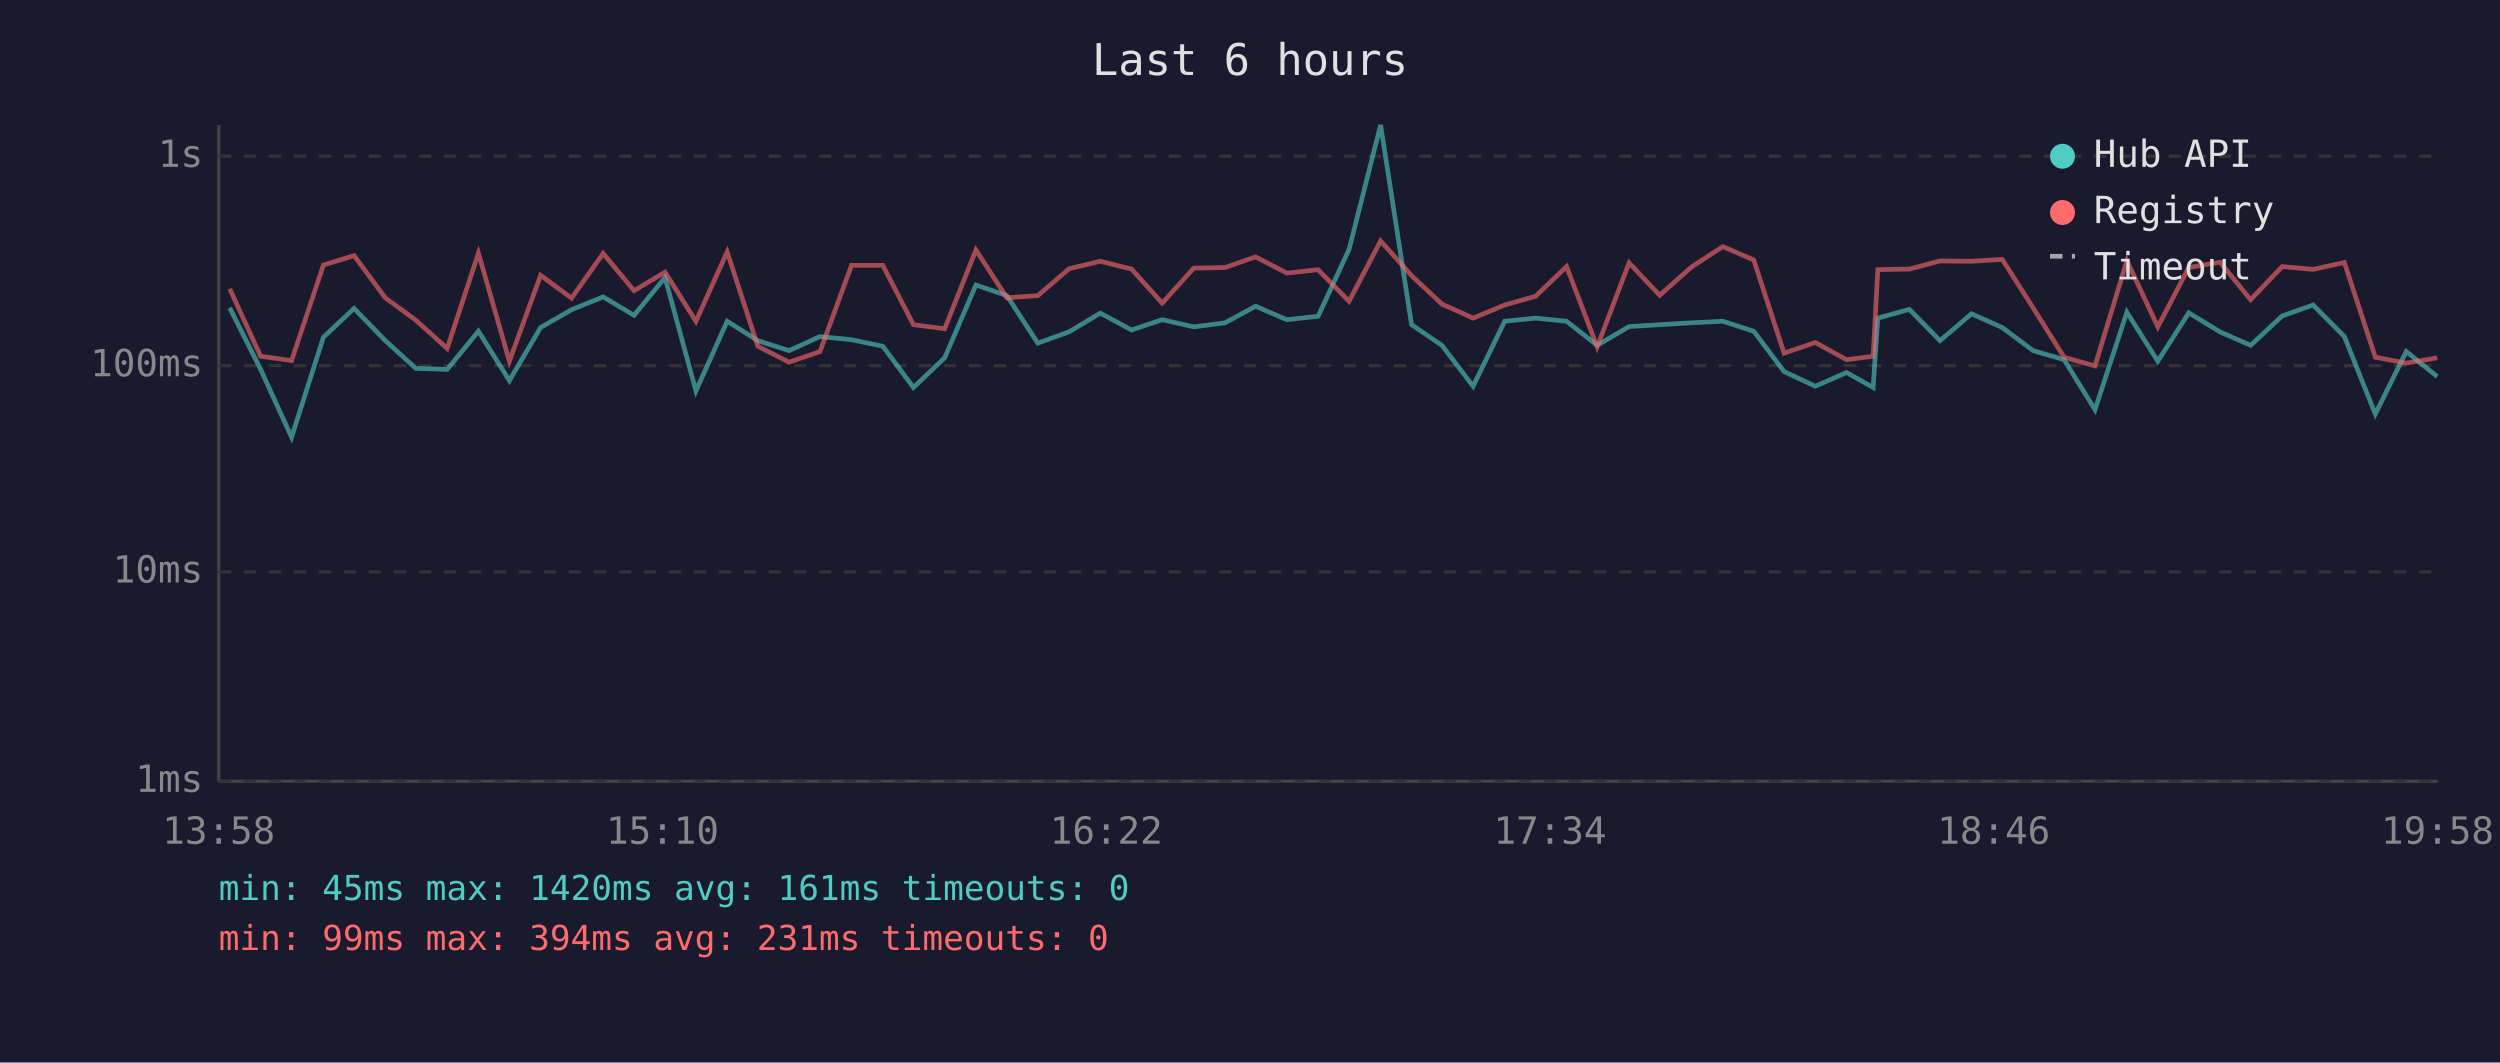
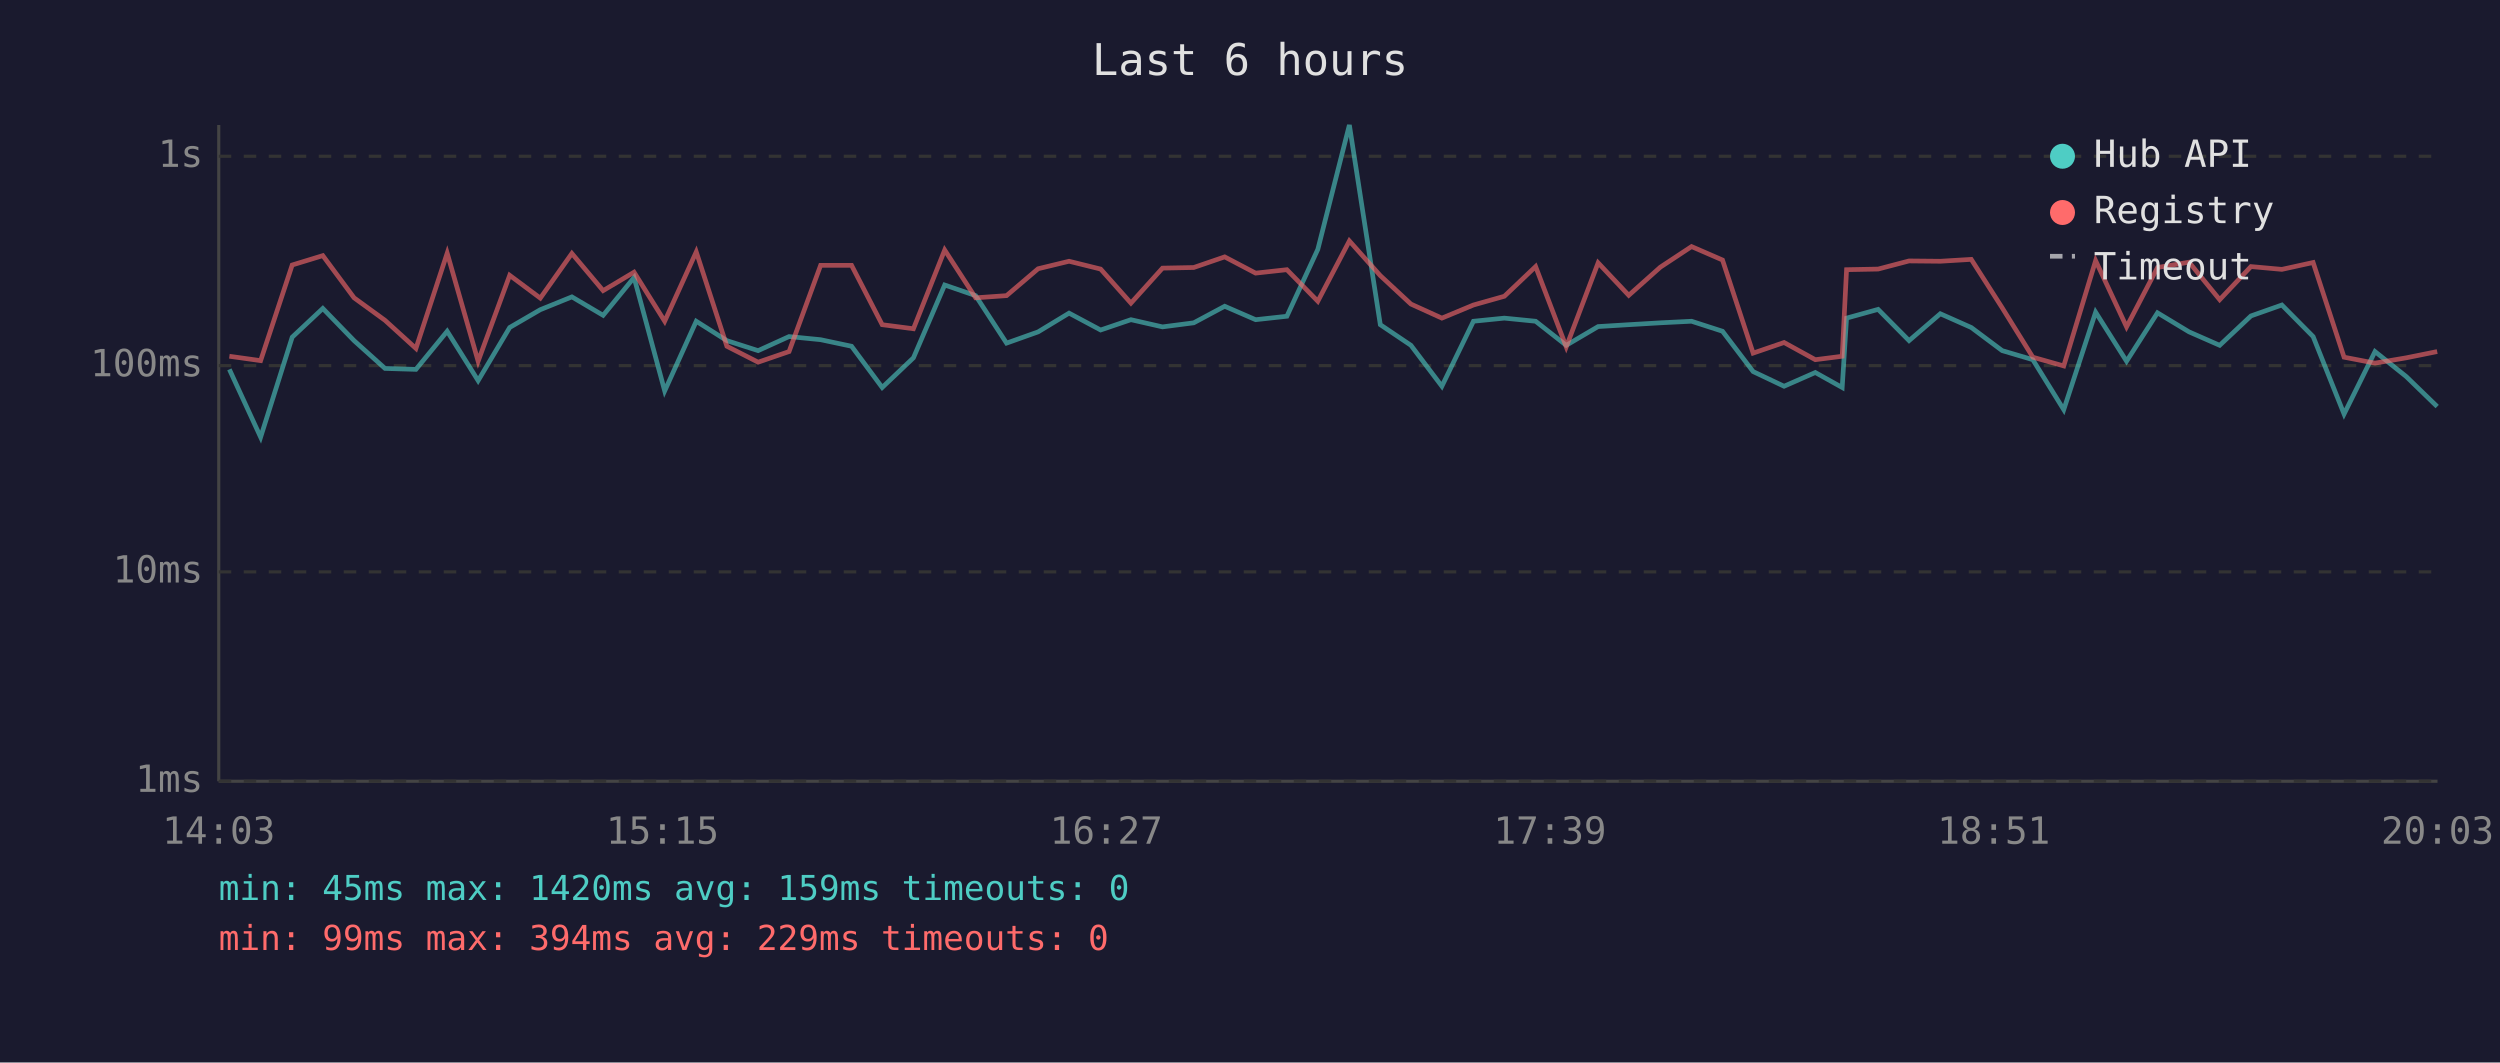
<svg xmlns="http://www.w3.org/2000/svg" viewBox="0 0 800 340" font-family="monospace" font-size="12">
  <rect width="800" height="340" fill="#1a1a2e" />
  <text x="400" y="24" fill="#e0e0e0" font-size="14" text-anchor="middle">Last 6 hours</text>
  <line x1="70" y1="40" x2="70" y2="250" stroke="#444" stroke-width="1" />
  <line x1="70" y1="250" x2="780" y2="250" stroke="#444" stroke-width="1" />
  <line x1="70" y1="250" x2="780" y2="250" stroke="#333" stroke-width="1" stroke-dasharray="4" />
  <text x="65" y="250" fill="#888" text-anchor="end" dominant-baseline="middle">1ms</text>
  <line x1="70" y1="183" x2="780" y2="183" stroke="#333" stroke-width="1" stroke-dasharray="4" />
  <text x="65" y="183" fill="#888" text-anchor="end" dominant-baseline="middle">10ms</text>
  <line x1="70" y1="117" x2="780" y2="117" stroke="#333" stroke-width="1" stroke-dasharray="4" />
  <text x="65" y="117" fill="#888" text-anchor="end" dominant-baseline="middle">100ms</text>
  <line x1="70" y1="50" x2="780" y2="50" stroke="#333" stroke-width="1" stroke-dasharray="4" />
  <text x="65" y="50" fill="#888" text-anchor="end" dominant-baseline="middle">1s</text>
-   <text x="70" y="270" fill="#888" text-anchor="middle">13:58</text>
-   <text x="212" y="270" fill="#888" text-anchor="middle">15:10</text>
-   <text x="354" y="270" fill="#888" text-anchor="middle">16:22</text>
-   <text x="496" y="270" fill="#888" text-anchor="middle">17:34</text>
-   <text x="638" y="270" fill="#888" text-anchor="middle">18:46</text>
-   <text x="780" y="270" fill="#888" text-anchor="middle">19:58</text>
-   <polyline points="73.5,98.5 83.4,118.2 93.3,139.9 103.5,107.9 113.3,98.7 123.3,109.0 133.1,117.9 143.1,118.2 153.1,106.0 163.0,121.8 173.0,104.8 182.9,99.1 193.0,95.0 202.9,100.9 212.8,88.8 222.7,125.1 232.7,102.8 242.5,109.0 252.5,112.2 262.4,107.7 272.5,108.7 282.5,110.8 292.3,124.0 302.3,114.5 312.3,91.2 322.2,94.6 332.1,109.8 342.1,106.2 352.1,100.2 362.1,105.6 371.9,102.3 382.0,104.6 392.0,103.3 401.8,98.0 411.8,102.3 421.8,101.2 431.7,79.8 441.8,40.0 451.7,103.9 461.4,110.5 471.4,123.6 481.5,102.8 491.4,101.8 501.3,102.8 511.1,110.5 521.3,104.5 531.1,103.9 541.2,103.3 551.3,102.8 561.2,106.0 570.9,118.9 580.9,123.6 590.9,119.2 599.4,124.0 600.9,101.8 611.0,99.0 620.8,109.0 630.9,100.4 640.7,104.8 650.6,112.2 660.5,115.1 670.4,131.1 680.6,99.9 690.5,115.6 700.4,100.1 710.4,106.2 720.2,110.5 730.3,101.1 740.2,97.6 750.2,107.7 760.1,132.5 770.0,112.5 779.9,120.5" fill="none" stroke="#4ecdc4" stroke-width="1.5" opacity="0.6" />
-   <polyline points="73.5,92.4 83.4,114.0 93.3,115.4 103.5,84.8 113.3,81.8 123.3,95.3 133.1,102.5 143.1,111.5 153.1,81.0 163.0,115.6 173.0,88.1 182.9,95.4 193.0,81.1 202.9,93.0 212.8,87.1 222.7,102.8 232.7,80.6 242.5,110.8 252.5,115.9 262.4,112.5 272.5,84.9 282.5,84.9 292.3,103.9 302.3,105.2 312.3,80.0 322.2,95.3 332.1,94.6 342.1,86.0 352.1,83.6 362.1,86.1 371.9,97.0 382.0,85.8 392.0,85.6 401.8,82.2 411.8,87.4 421.8,86.3 431.7,96.4 441.8,77.1 451.7,88.2 461.4,97.3 471.4,101.8 481.5,97.6 491.4,94.8 501.3,85.3 511.1,111.0 521.3,84.1 531.1,94.5 541.2,85.5 551.3,78.9 561.2,83.2 570.9,113.0 580.9,109.6 590.9,115.1 599.4,114.0 600.9,86.3 611.0,86.1 620.8,83.5 630.9,83.6 640.7,83.0 650.6,98.5 660.5,114.3 670.4,117.1 680.6,83.4 690.5,104.6 700.4,85.6 710.4,83.9 720.2,95.9 730.3,85.3 740.2,86.2 750.2,84.0 760.1,114.3 770.0,116.2 779.9,114.5" fill="none" stroke="#ff6b6b" stroke-width="1.5" opacity="0.6" />
+   <text x="70" y="270" fill="#888" text-anchor="middle">14:03</text>
+   <text x="212" y="270" fill="#888" text-anchor="middle">15:15</text>
+   <text x="354" y="270" fill="#888" text-anchor="middle">16:27</text>
+   <text x="496" y="270" fill="#888" text-anchor="middle">17:39</text>
+   <text x="638" y="270" fill="#888" text-anchor="middle">18:51</text>
+   <text x="780" y="270" fill="#888" text-anchor="middle">20:03</text>
+   <polyline points="73.4,118.2 83.4,139.9 93.5,107.9 103.3,98.7 113.3,109.0 123.2,117.9 133.1,118.2 143.1,106.0 153.0,121.8 163.1,104.8 172.9,99.1 183.0,95.0 193.0,100.9 202.9,88.8 212.7,125.1 222.8,102.8 232.6,109.0 242.6,112.2 252.5,107.7 262.6,108.7 272.5,110.8 282.3,124.0 292.3,114.5 302.3,91.2 312.2,94.6 322.1,109.8 332.2,106.2 342.1,100.2 352.2,105.6 361.9,102.3 372.0,104.6 382.0,103.3 391.9,98.0 401.8,102.3 411.8,101.2 421.7,79.8 431.8,40.0 441.7,103.9 451.5,110.5 461.4,123.6 471.5,102.8 481.4,101.8 491.4,102.8 501.2,110.5 511.4,104.5 521.2,103.9 531.3,103.3 541.3,102.8 551.2,106.0 561.0,118.9 570.9,123.6 580.9,119.2 589.5,124.0 590.9,101.8 601.0,99.0 610.9,109.0 620.9,100.4 630.8,104.8 640.7,112.2 650.5,115.1 660.4,131.1 670.6,99.9 680.5,115.6 690.4,100.1 700.5,106.2 710.3,110.5 720.3,101.1 730.2,97.6 740.2,107.7 750.1,132.5 760.0,112.5 770.0,120.5 779.9,130.1" fill="none" stroke="#4ecdc4" stroke-width="1.5" opacity="0.6" />
+   <polyline points="73.4,114.0 83.4,115.4 93.5,84.8 103.3,81.8 113.3,95.3 123.2,102.5 133.1,111.5 143.1,81.0 153.0,115.6 163.1,88.1 172.9,95.4 183.0,81.1 193.0,93.0 202.9,87.1 212.7,102.8 222.8,80.6 232.6,110.8 242.6,115.9 252.5,112.5 262.6,84.9 272.5,84.9 282.3,103.9 292.3,105.2 302.3,80.0 312.2,95.3 322.1,94.6 332.2,86.0 342.1,83.6 352.2,86.1 361.9,97.0 372.0,85.8 382.0,85.6 391.9,82.2 401.8,87.4 411.8,86.3 421.7,96.4 431.8,77.1 441.7,88.2 451.5,97.3 461.4,101.8 471.5,97.6 481.4,94.8 491.4,85.3 501.2,111.0 511.4,84.1 521.2,94.5 531.3,85.5 541.3,78.9 551.2,83.2 561.0,113.0 570.9,109.6 580.9,115.1 589.5,114.0 590.9,86.3 601.0,86.1 610.9,83.5 620.9,83.6 630.8,83.0 640.7,98.5 650.5,114.3 660.4,117.1 670.6,83.4 680.5,104.6 690.4,85.6 700.5,83.9 710.3,95.9 720.3,85.3 730.2,86.2 740.2,84.0 750.1,114.3 760.0,116.2 770.0,114.5 779.9,112.5" fill="none" stroke="#ff6b6b" stroke-width="1.5" opacity="0.6" />
  <circle cx="660" cy="50" r="4" fill="#4ecdc4" />
  <text x="670" y="50" fill="#e0e0e0" dominant-baseline="middle">Hub API</text>
  <circle cx="660" cy="68" r="4" fill="#ff6b6b" />
  <text x="670" y="68" fill="#e0e0e0" dominant-baseline="middle">Registry</text>
  <line x1="656" y1="82" x2="664" y2="82" stroke="#e0e0e0" stroke-width="1.5" stroke-dasharray="4,3" opacity="0.7" />
  <text x="670" y="86" fill="#e0e0e0" dominant-baseline="middle">Timeout</text>
-   <text x="70" y="288" fill="#4ecdc4" font-size="11">min: 45ms  max: 1420ms  avg: 161ms  timeouts: 0</text>
-   <text x="70" y="304" fill="#ff6b6b" font-size="11">min: 99ms  max: 394ms  avg: 231ms  timeouts: 0</text>
+   <text x="70" y="288" fill="#4ecdc4" font-size="11">min: 45ms  max: 1420ms  avg: 159ms  timeouts: 0</text>
+   <text x="70" y="304" fill="#ff6b6b" font-size="11">min: 99ms  max: 394ms  avg: 229ms  timeouts: 0</text>
</svg>
